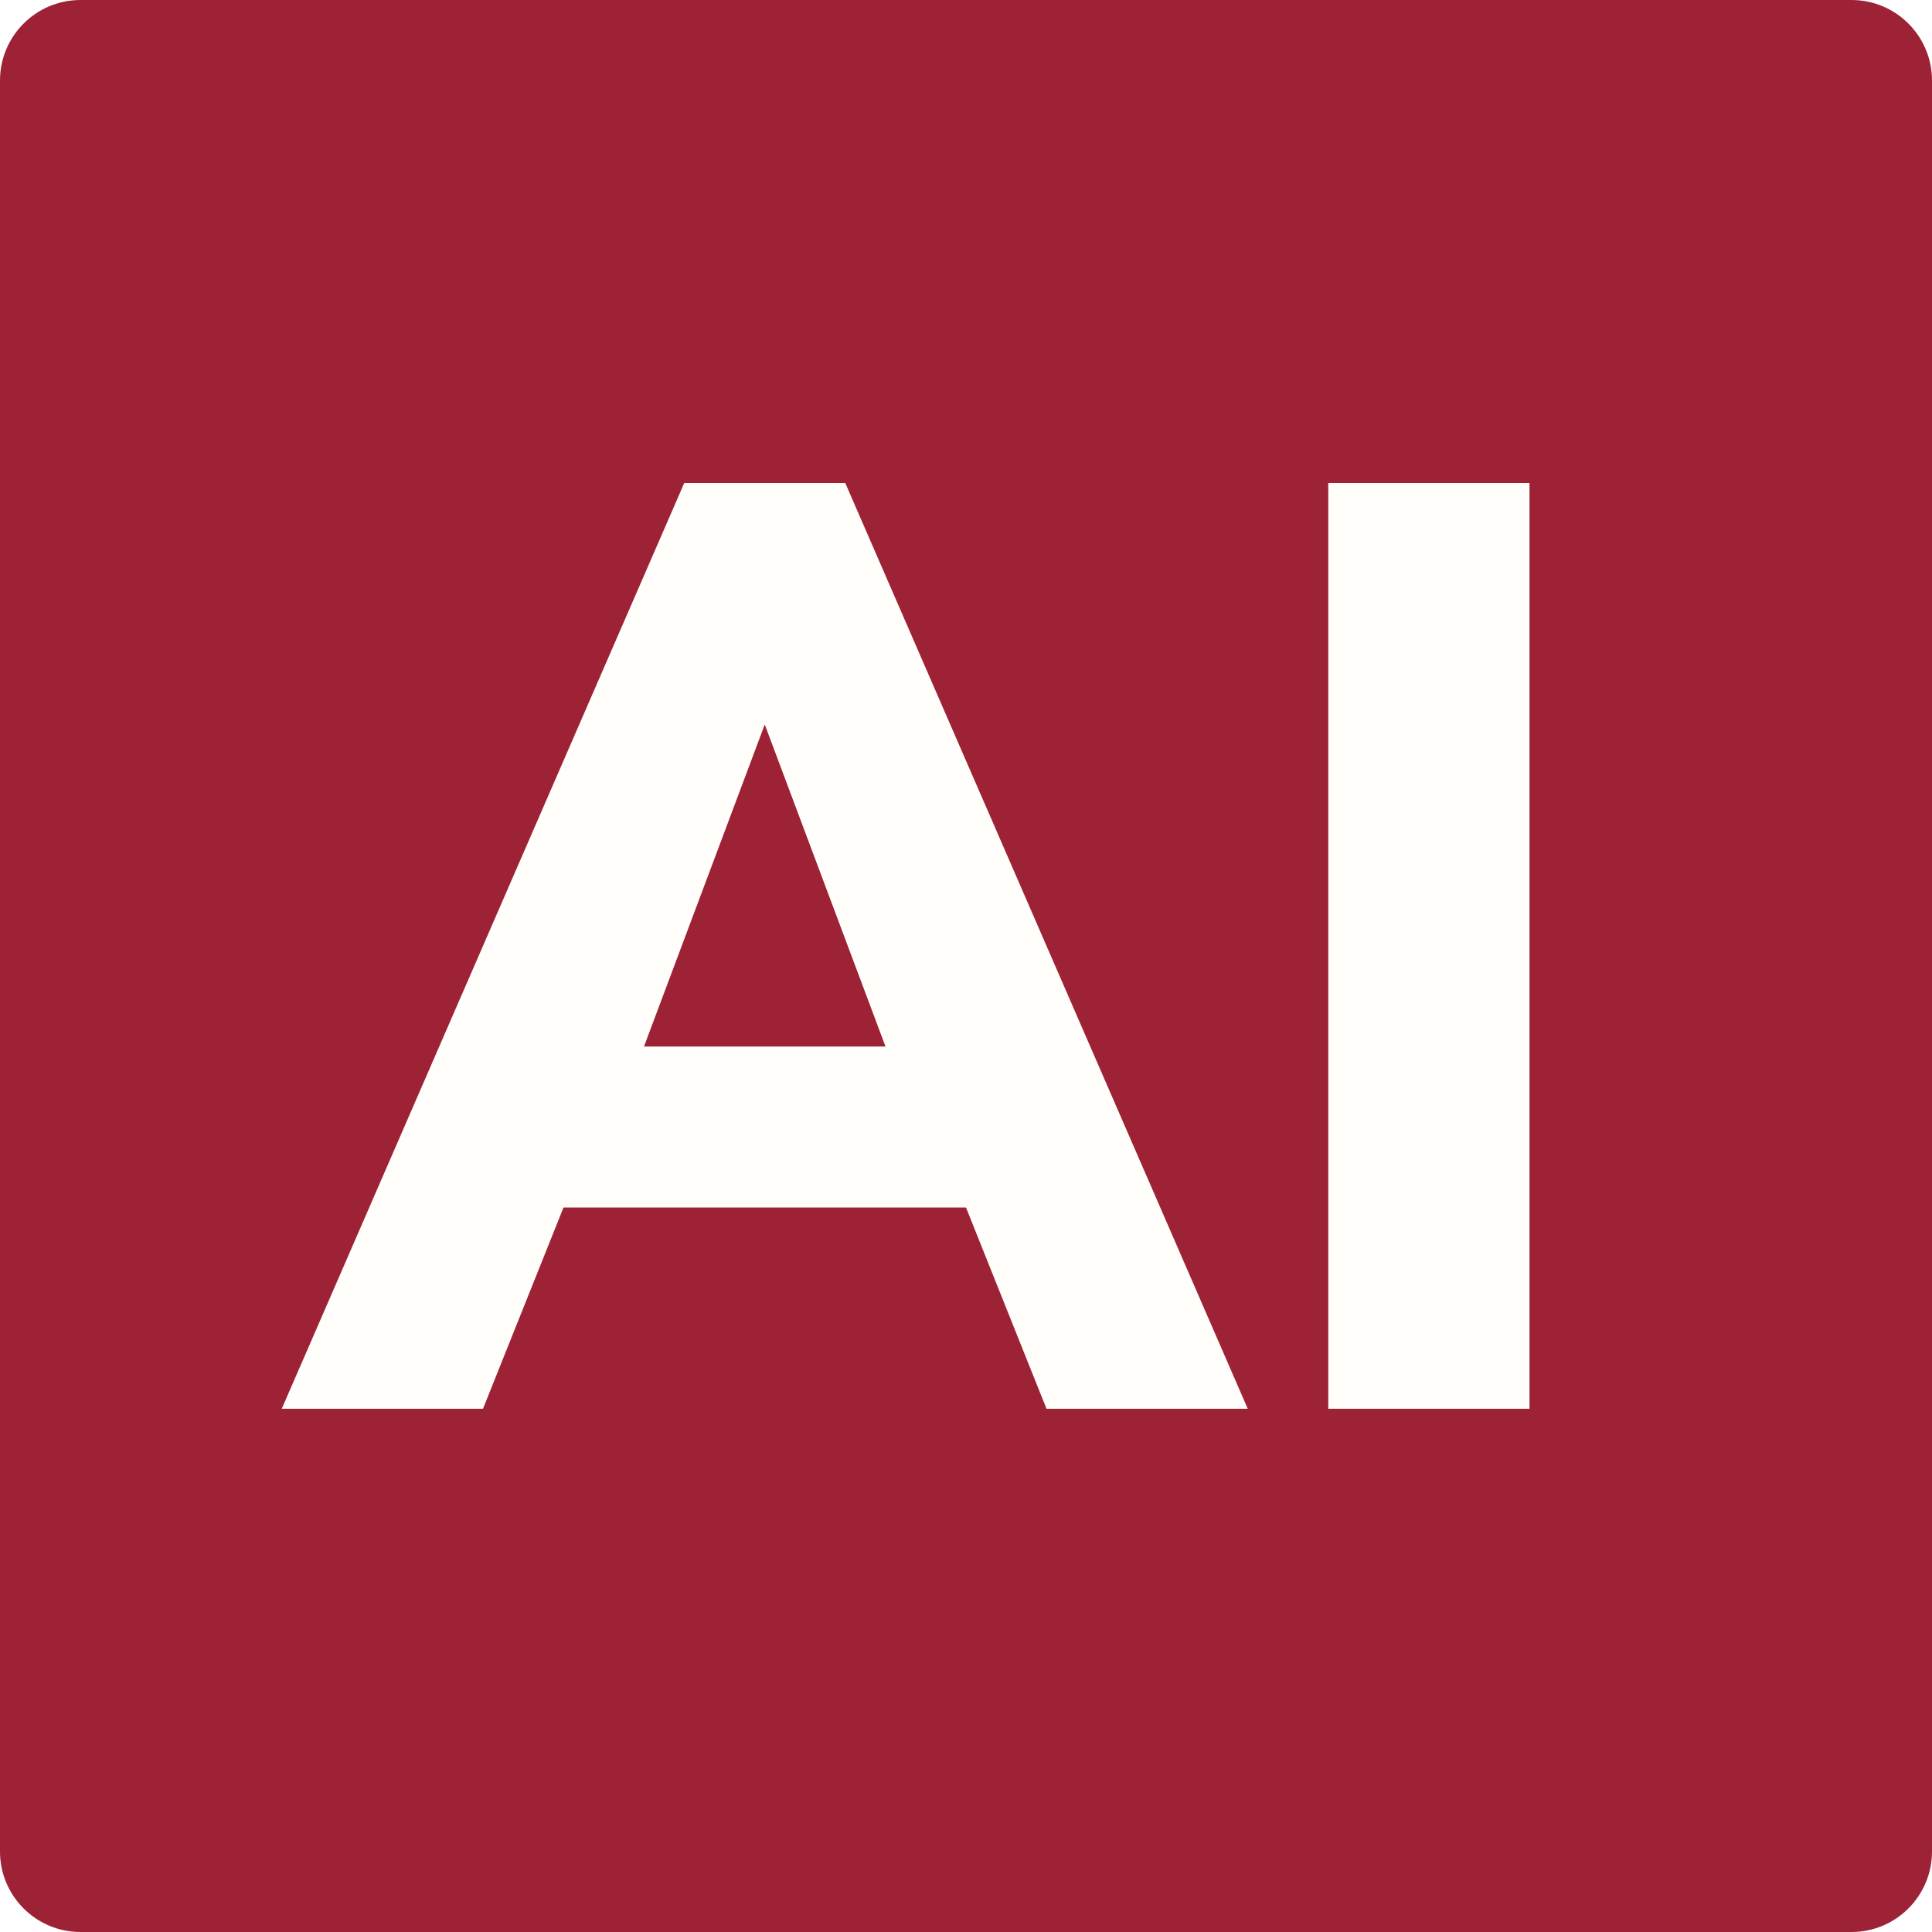
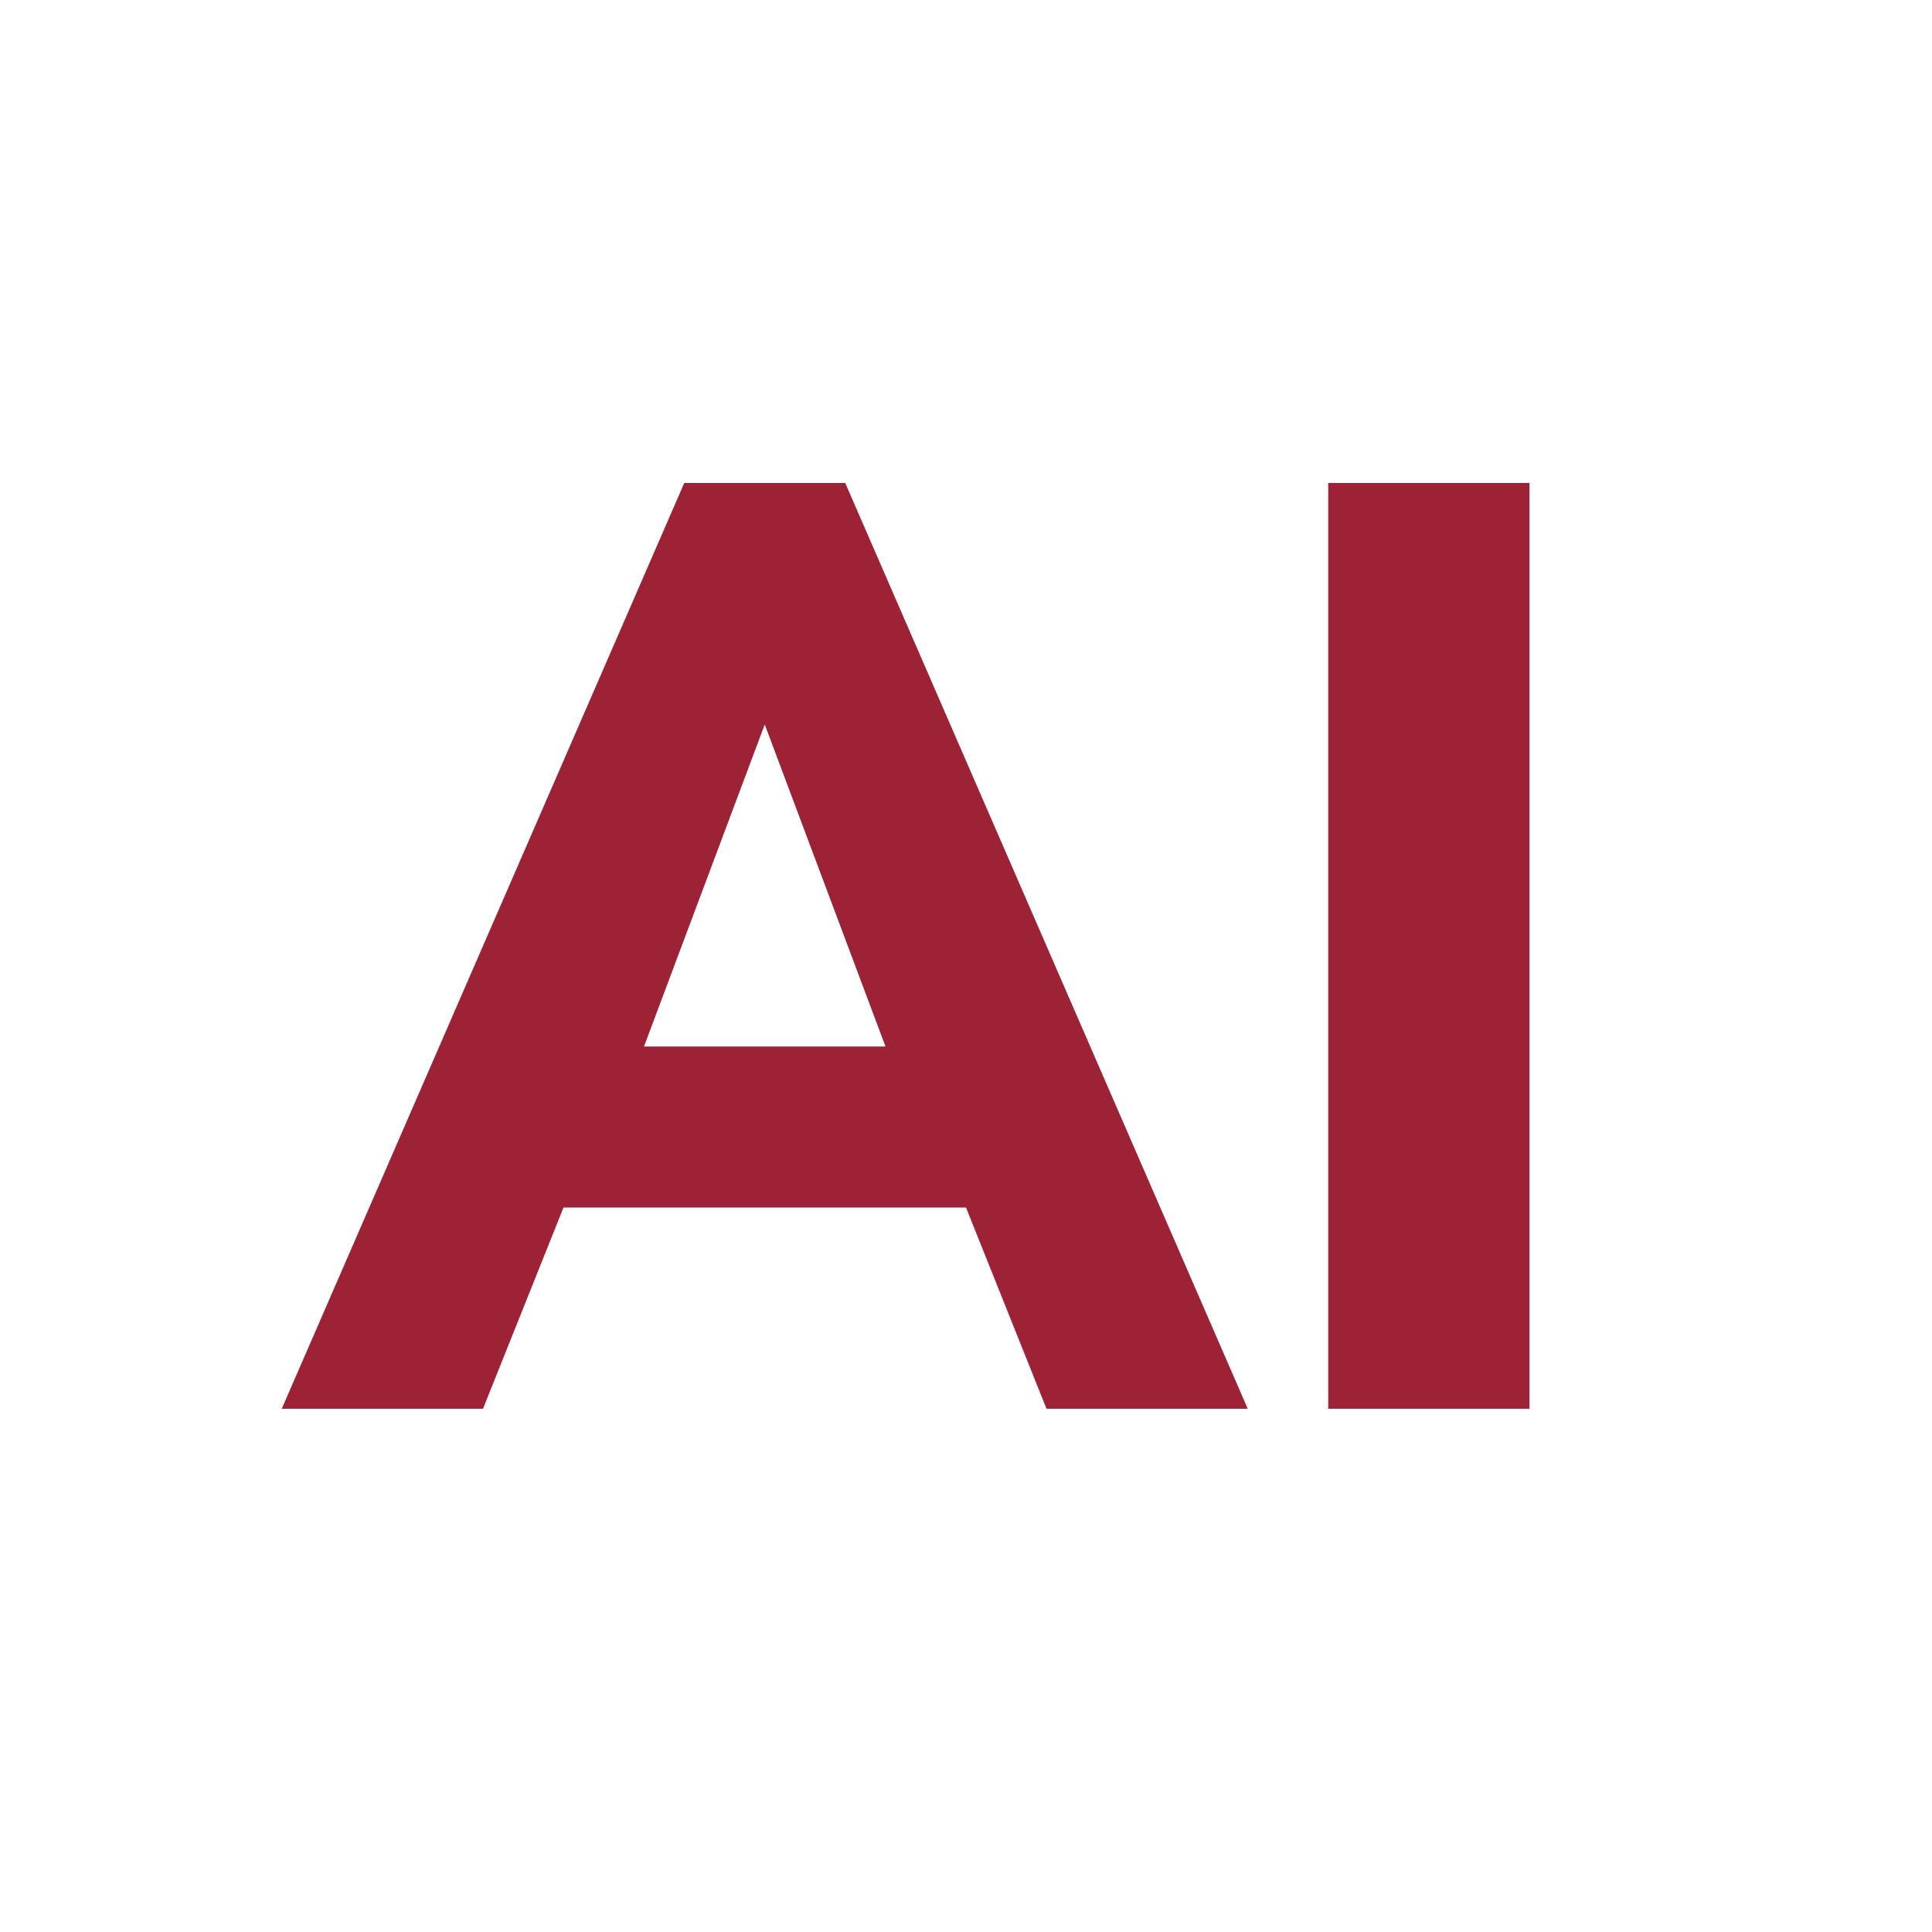
<svg xmlns="http://www.w3.org/2000/svg" viewBox="0 0 48 48">
-   <rect width="48" height="48" rx="2" fill="#9d2235" />
-   <path fill="#fffefa" d="M7 35L17 12H21L31 35H26L24 30H14L12 35H7ZM16 26H22L19 18L16 26ZM33 12H38V35H33Z" />
+   <path fill="#9d2235" d="M7 35L17 12H21L31 35H26L24 30H14L12 35H7ZM16 26H22L19 18L16 26ZM33 12H38V35H33Z" />
</svg>
